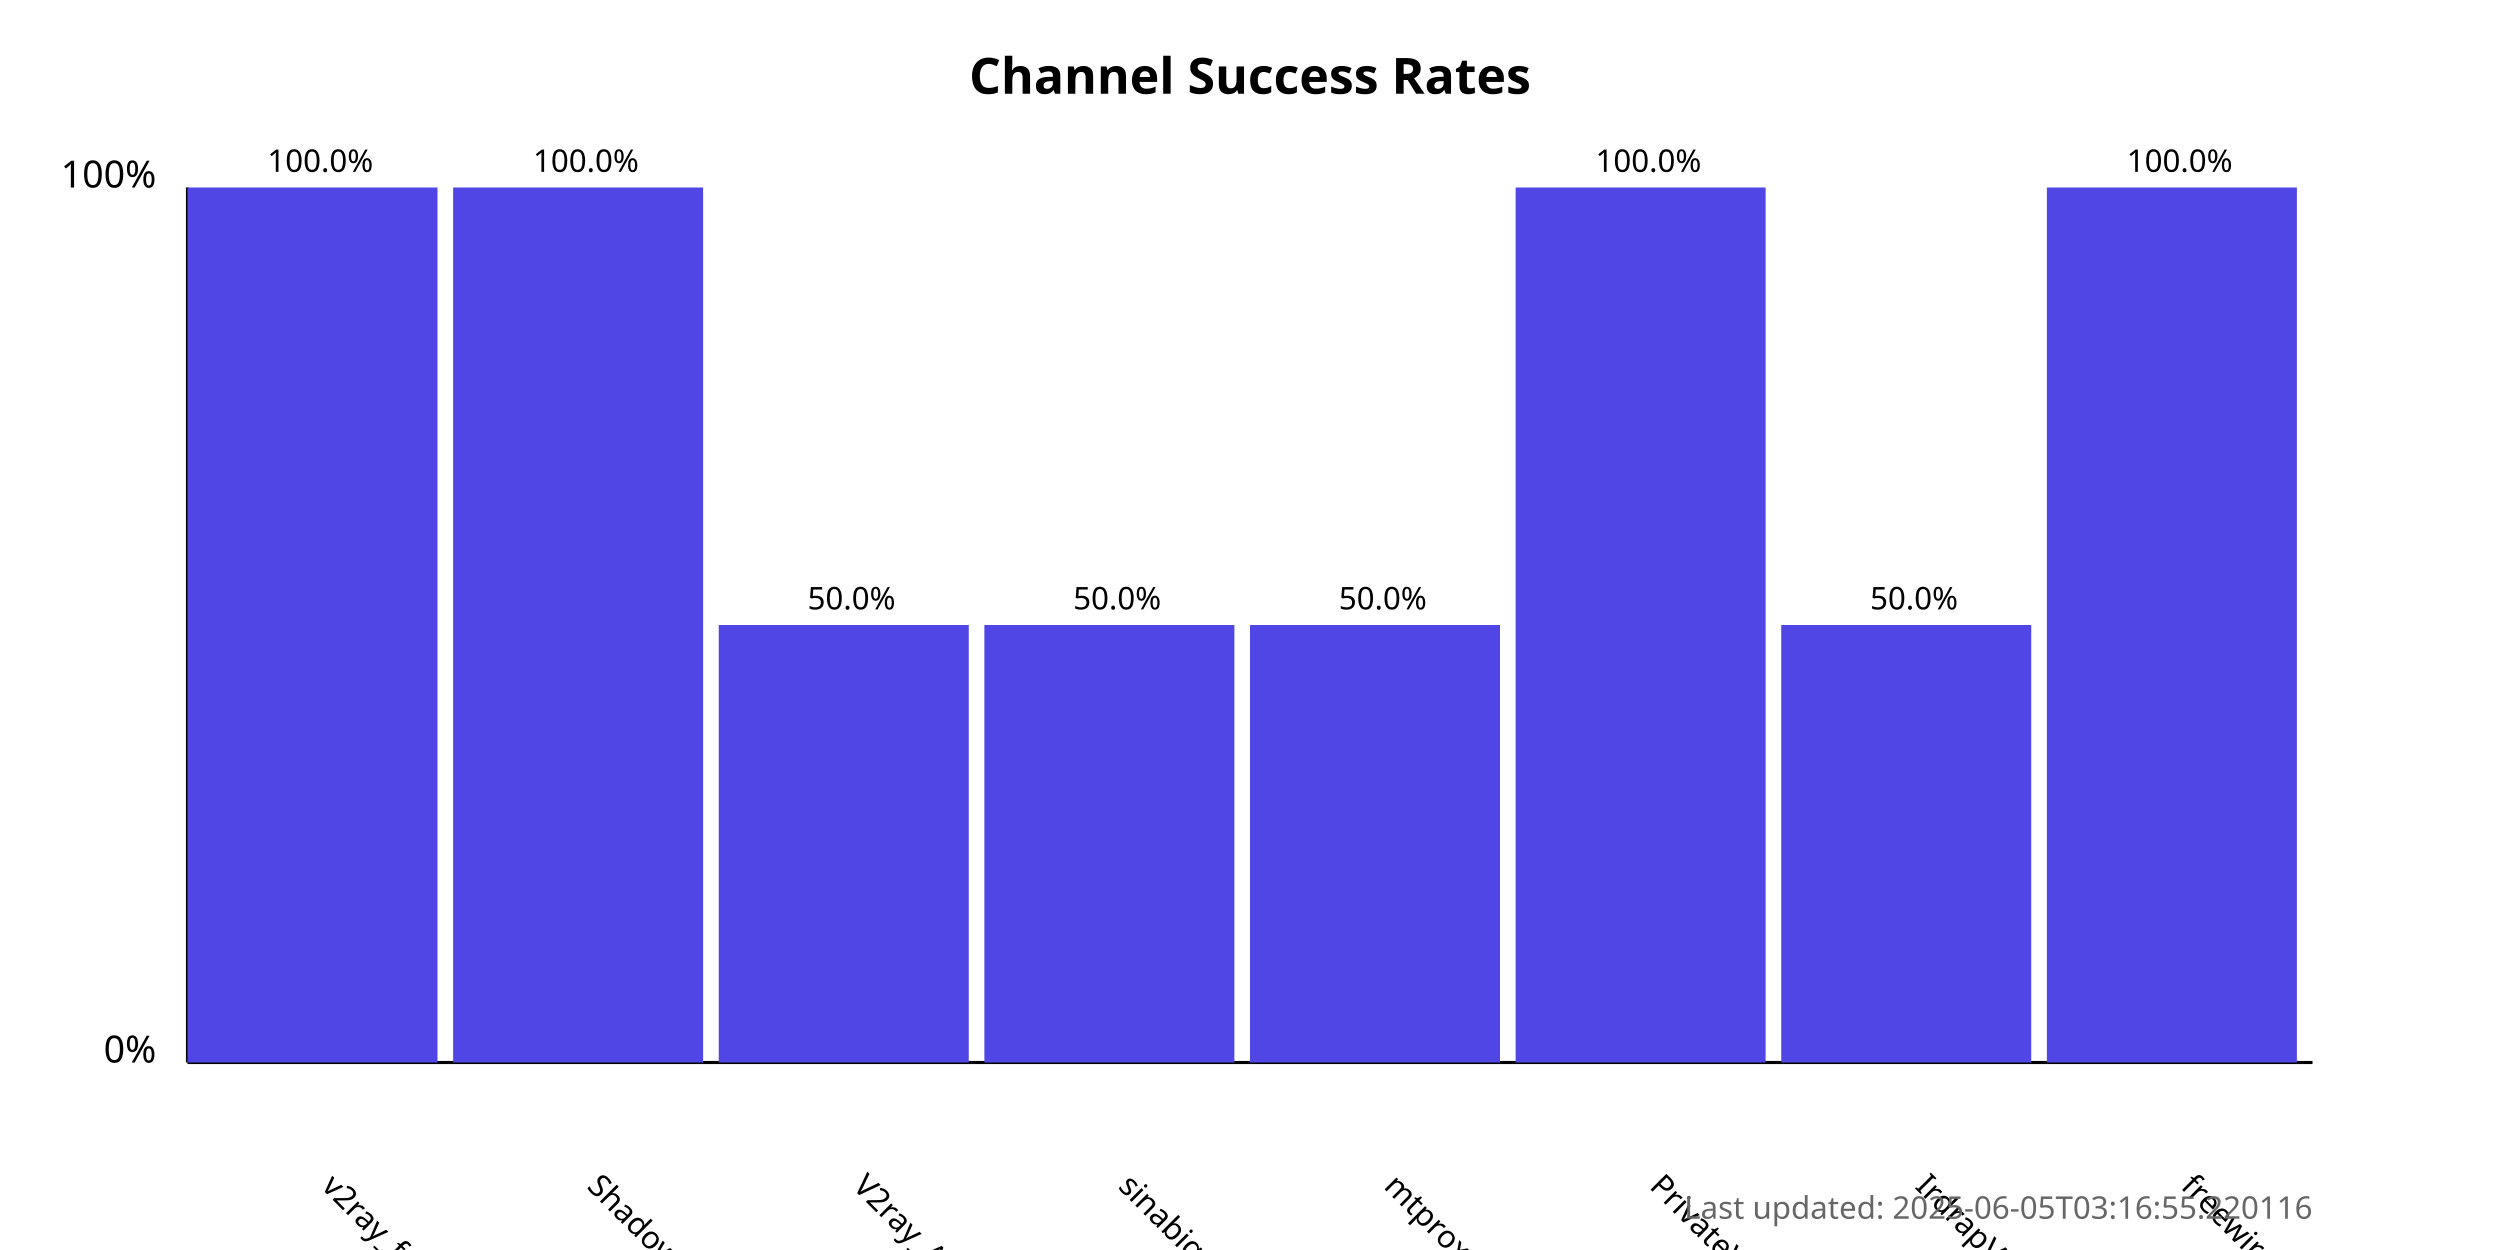
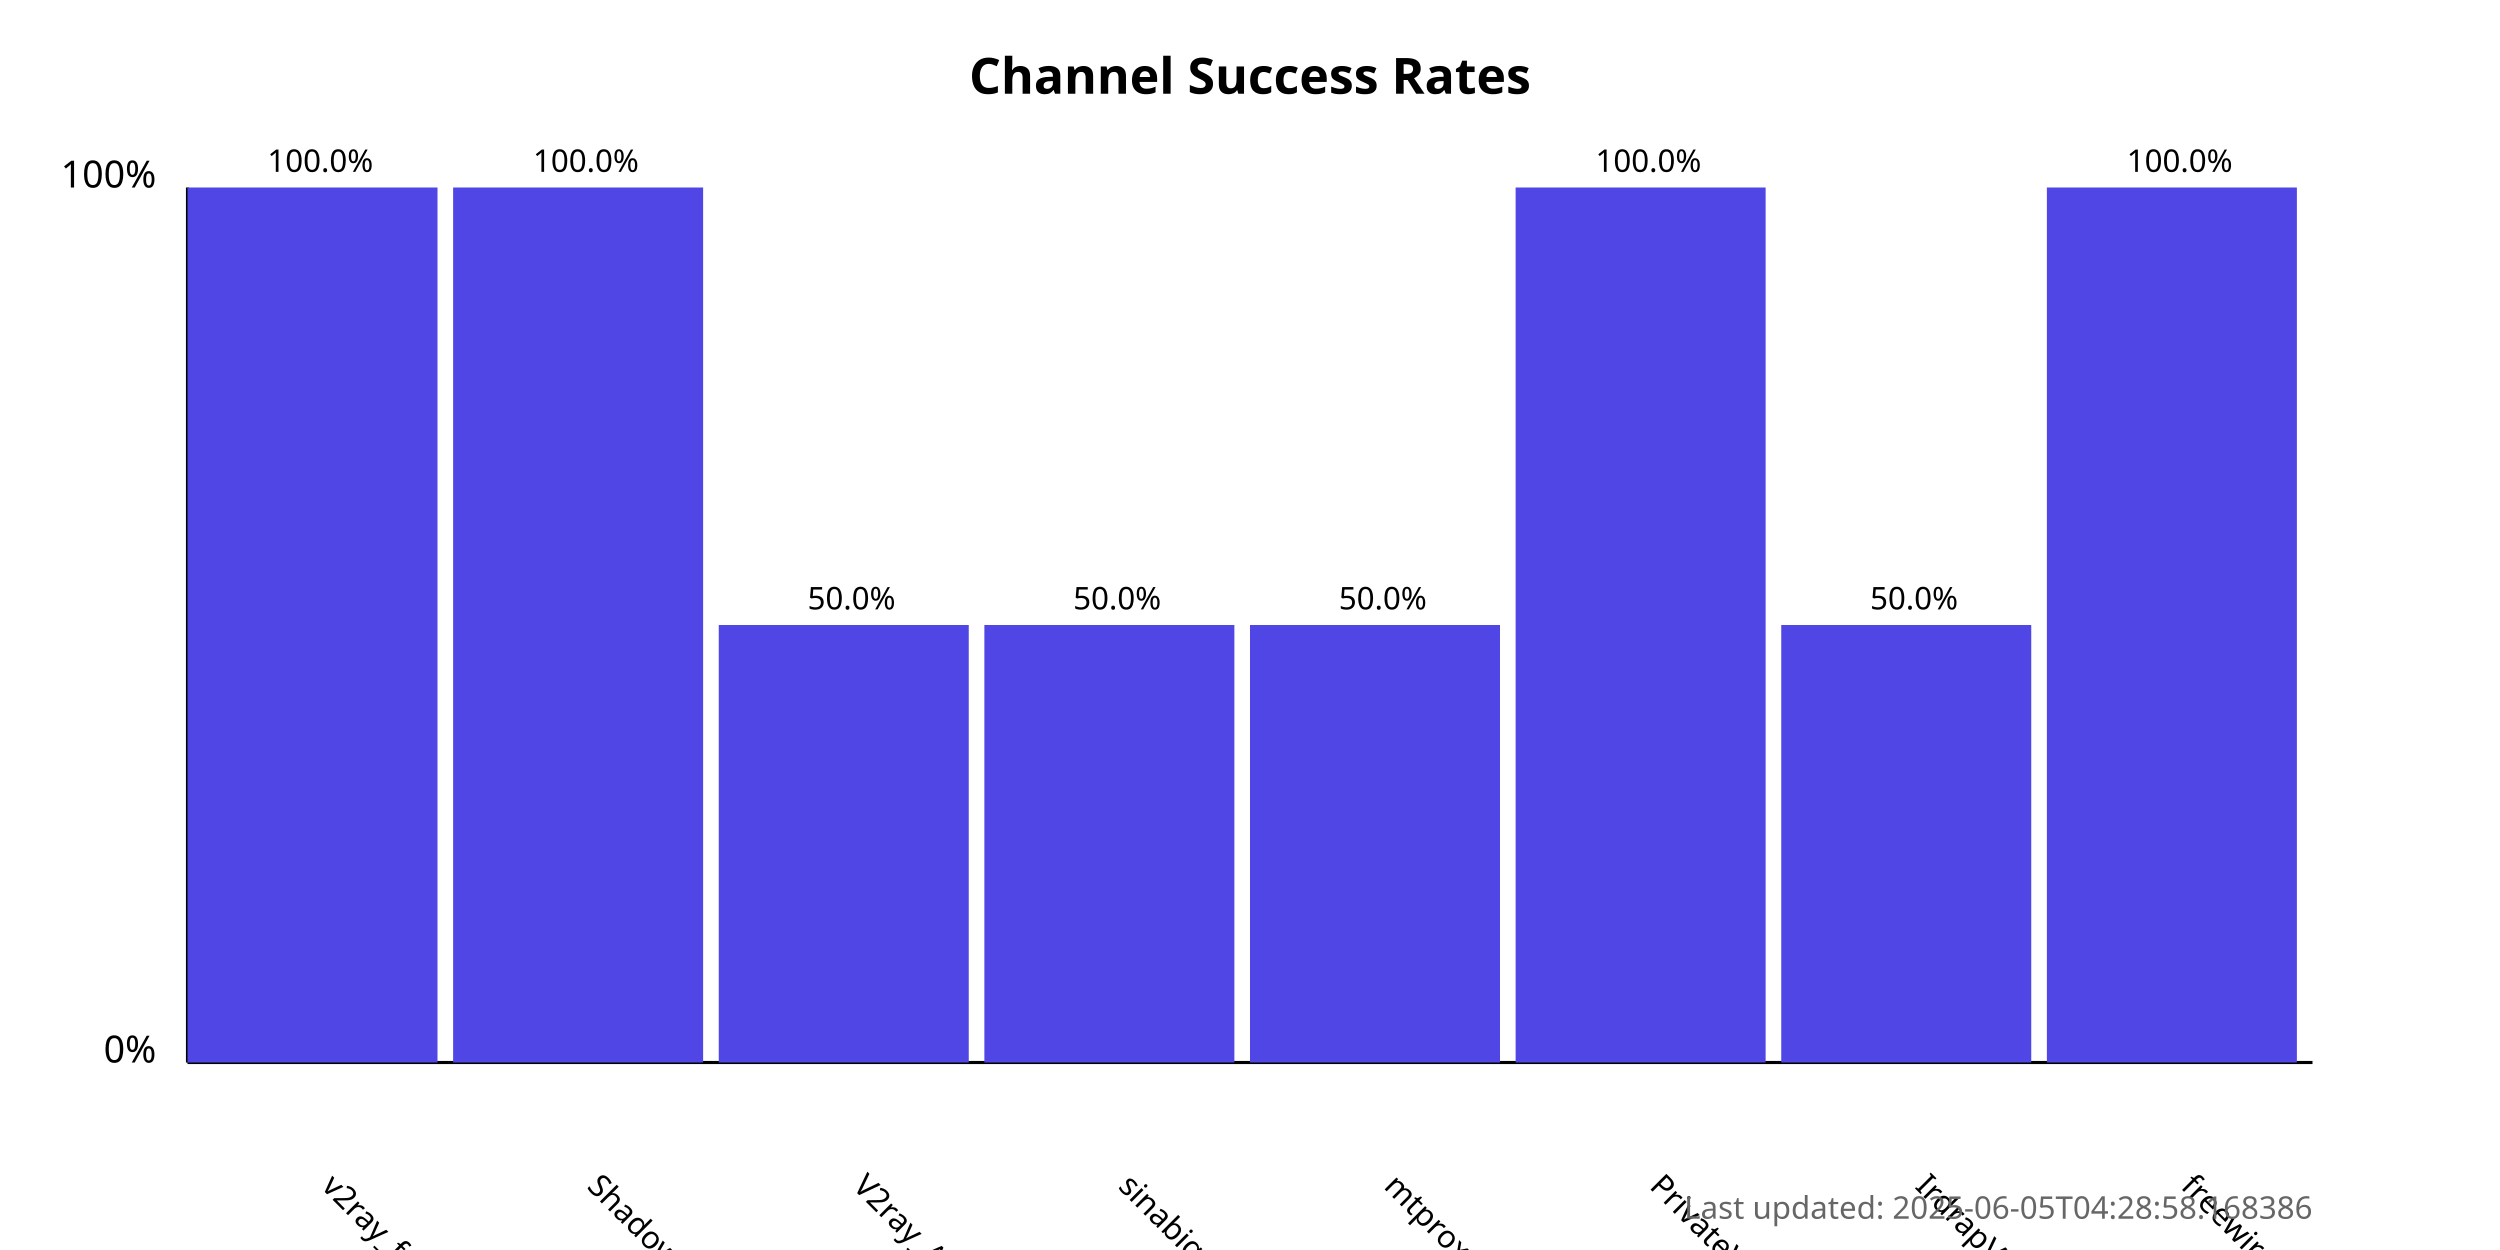
<svg xmlns="http://www.w3.org/2000/svg" width="800" height="400">
  <style>
            .chart-title { font: bold 16px sans-serif; }
            .axis-label { font: 12px sans-serif; }
            .tick-label { font: 10px sans-serif; }
            .bar { fill: #4f46e5; }
            .bar:hover { fill: #6366f1; }
            .timestamp { font: 10px sans-serif; fill: #666; }
        </style>
  <text x="400.0" y="30" text-anchor="middle" class="chart-title">
            Channel Success Rates
        </text>
  <line x1="60" y1="340" x2="60" y2="60" stroke="black" stroke-width="1" />
  <line x1="60" y1="340" x2="740" y2="340" stroke="black" stroke-width="1" />
  <text x="50" y="340" text-anchor="end" class="axis-label">0%</text>
  <text x="50" y="60" text-anchor="end" class="axis-label">100%</text>
  <g>
    <rect x="60" y="60.0" width="80.0" height="280.0" class="bar" />
    <text x="102.5" y="380" transform="rotate(45, 102.5, 380)" text-anchor="start" class="tick-label">
                v2ray_free_conf
            </text>
    <text x="102.5" y="55.0" text-anchor="middle" class="tick-label">
                100.0%
            </text>
  </g>
  <g>
    <rect x="145.0" y="60.0" width="80.0" height="280.0" class="bar" />
    <text x="187.5" y="380" transform="rotate(45, 187.5, 380)" text-anchor="start" class="tick-label">
                ShadowProxy66
            </text>
    <text x="187.5" y="55.0" text-anchor="middle" class="tick-label">
                100.0%
            </text>
  </g>
  <g>
    <rect x="230.0" y="200.0" width="80.0" height="140.0" class="bar" />
    <text x="272.5" y="380" transform="rotate(45, 272.5, 380)" text-anchor="start" class="tick-label">
                V2ray_Alpha
            </text>
    <text x="272.5" y="195.0" text-anchor="middle" class="tick-label">
                50.0%
            </text>
  </g>
  <g>
    <rect x="315.0" y="200.0" width="80.0" height="140.0" class="bar" />
    <text x="357.5" y="380" transform="rotate(45, 357.5, 380)" text-anchor="start" class="tick-label">
                sinabigo
            </text>
    <text x="357.5" y="195.0" text-anchor="middle" class="tick-label">
                50.0%
            </text>
  </g>
  <g>
    <rect x="400.0" y="200.0" width="80.0" height="140.0" class="bar" />
    <text x="442.5" y="380" transform="rotate(45, 442.5, 380)" text-anchor="start" class="tick-label">
                mtproxy_lists
            </text>
    <text x="442.5" y="195.0" text-anchor="middle" class="tick-label">
                50.0%
            </text>
  </g>
  <g>
    <rect x="485.0" y="60.0" width="80.0" height="280.0" class="bar" />
    <text x="527.5" y="380" transform="rotate(45, 527.5, 380)" text-anchor="start" class="tick-label">
                PrivateVPNs
            </text>
    <text x="527.5" y="55.0" text-anchor="middle" class="tick-label">
                100.0%
            </text>
  </g>
  <g>
    <rect x="570.0" y="200.0" width="80.0" height="140.0" class="bar" />
    <text x="612.5" y="380" transform="rotate(45, 612.5, 380)" text-anchor="start" class="tick-label">
                IrdrapVPNnews
            </text>
    <text x="612.5" y="195.0" text-anchor="middle" class="tick-label">
                50.0%
            </text>
  </g>
  <g>
    <rect x="655.0" y="60.0" width="80.0" height="280.0" class="bar" />
    <text x="697.5" y="380" transform="rotate(45, 697.5, 380)" text-anchor="start" class="tick-label">
                freewireguard
            </text>
    <text x="697.5" y="55.0" text-anchor="middle" class="tick-label">
                100.0%
            </text>
  </g>
  <text x="740" y="390" text-anchor="end" class="timestamp">
-             Last updated: 2025-06-05T03:16:55.220116
+             Last updated: 2025-06-05T04:28:58.168386
        </text>
</svg>
